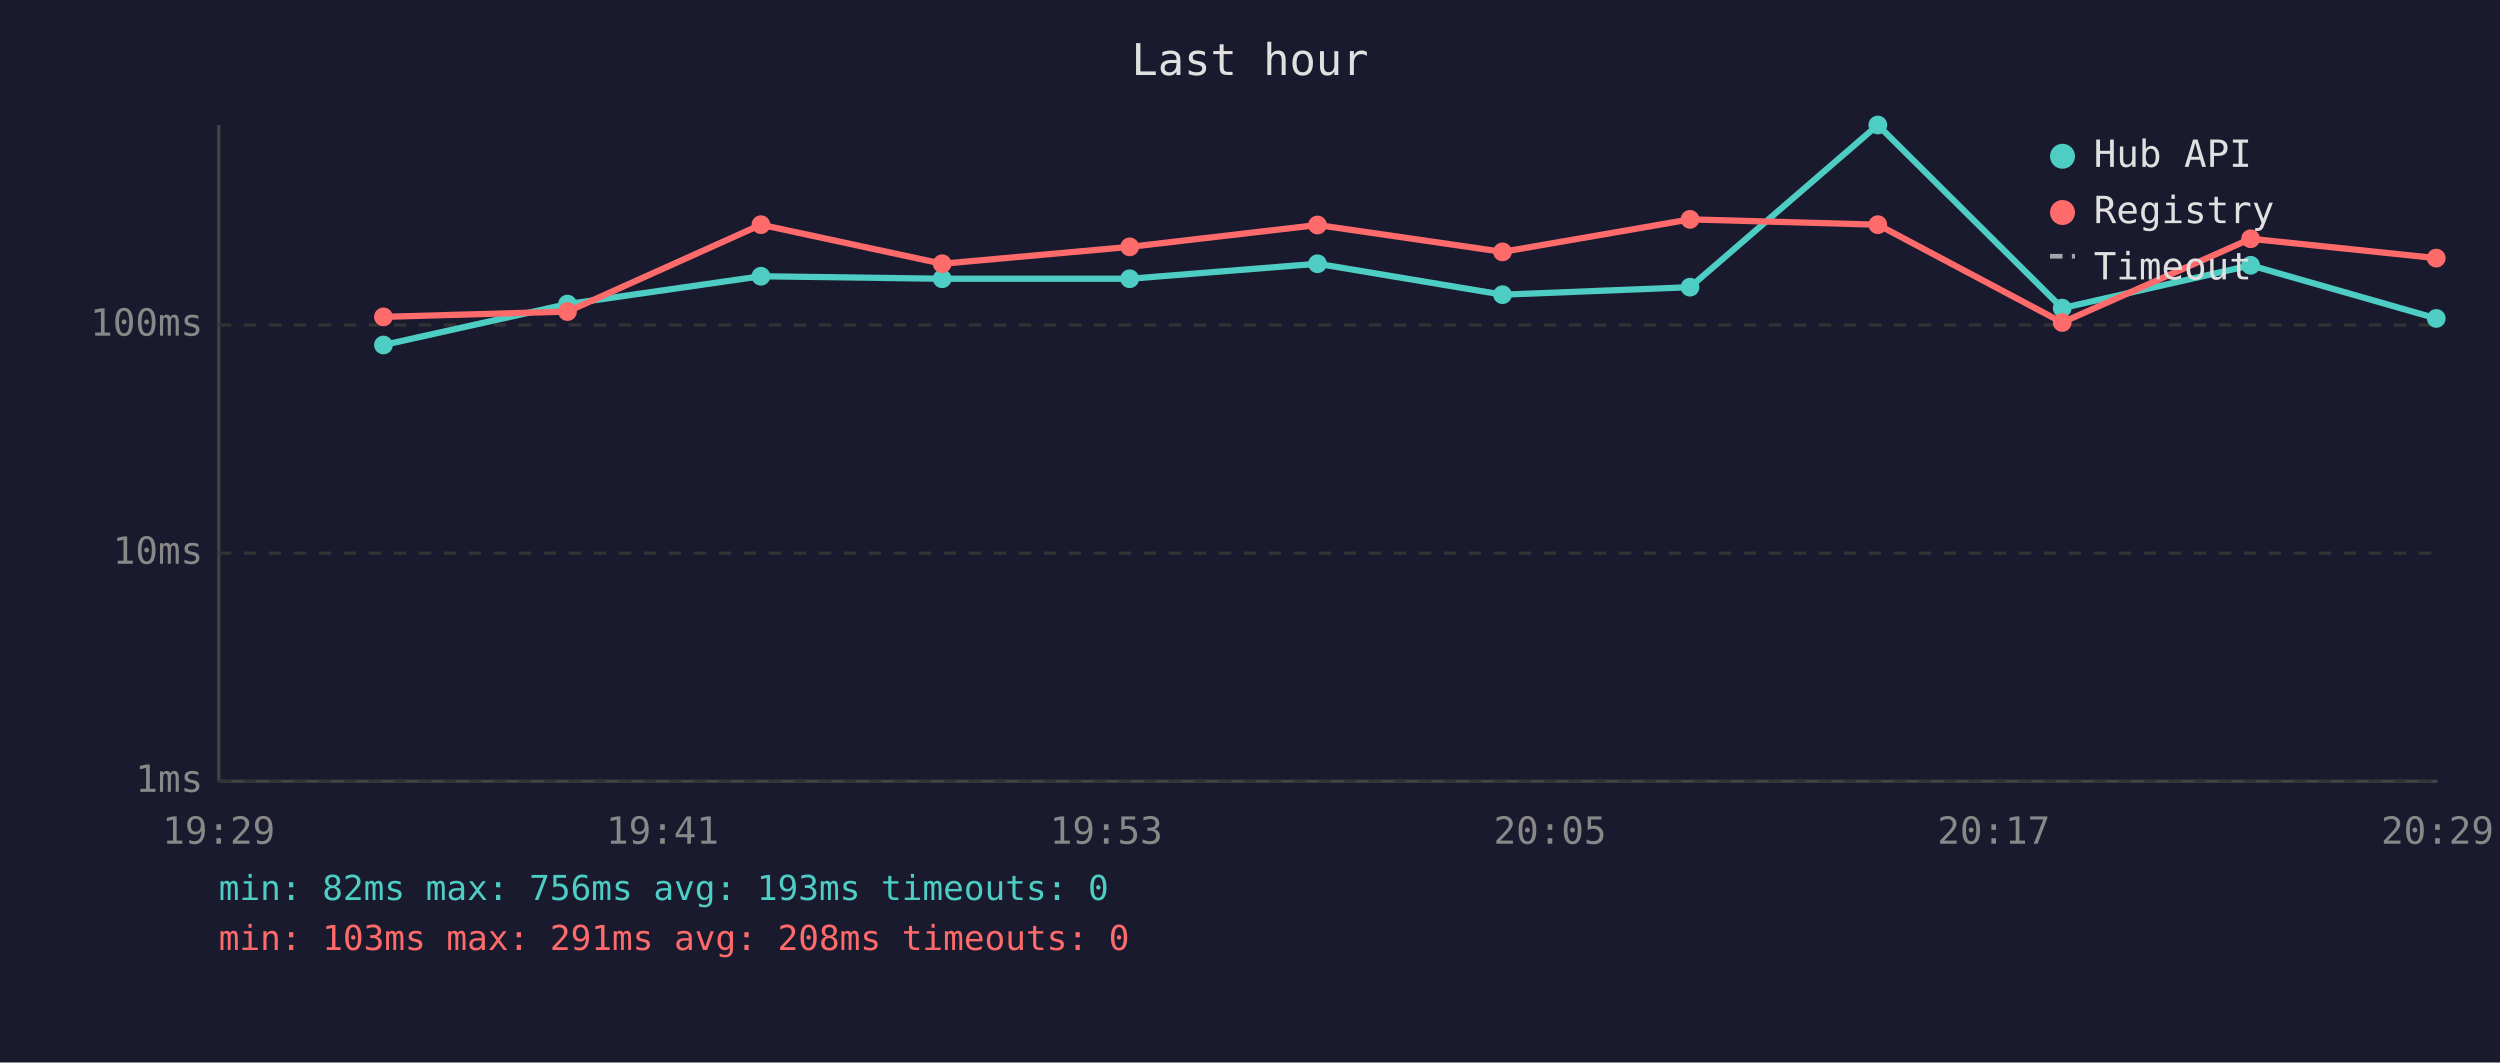
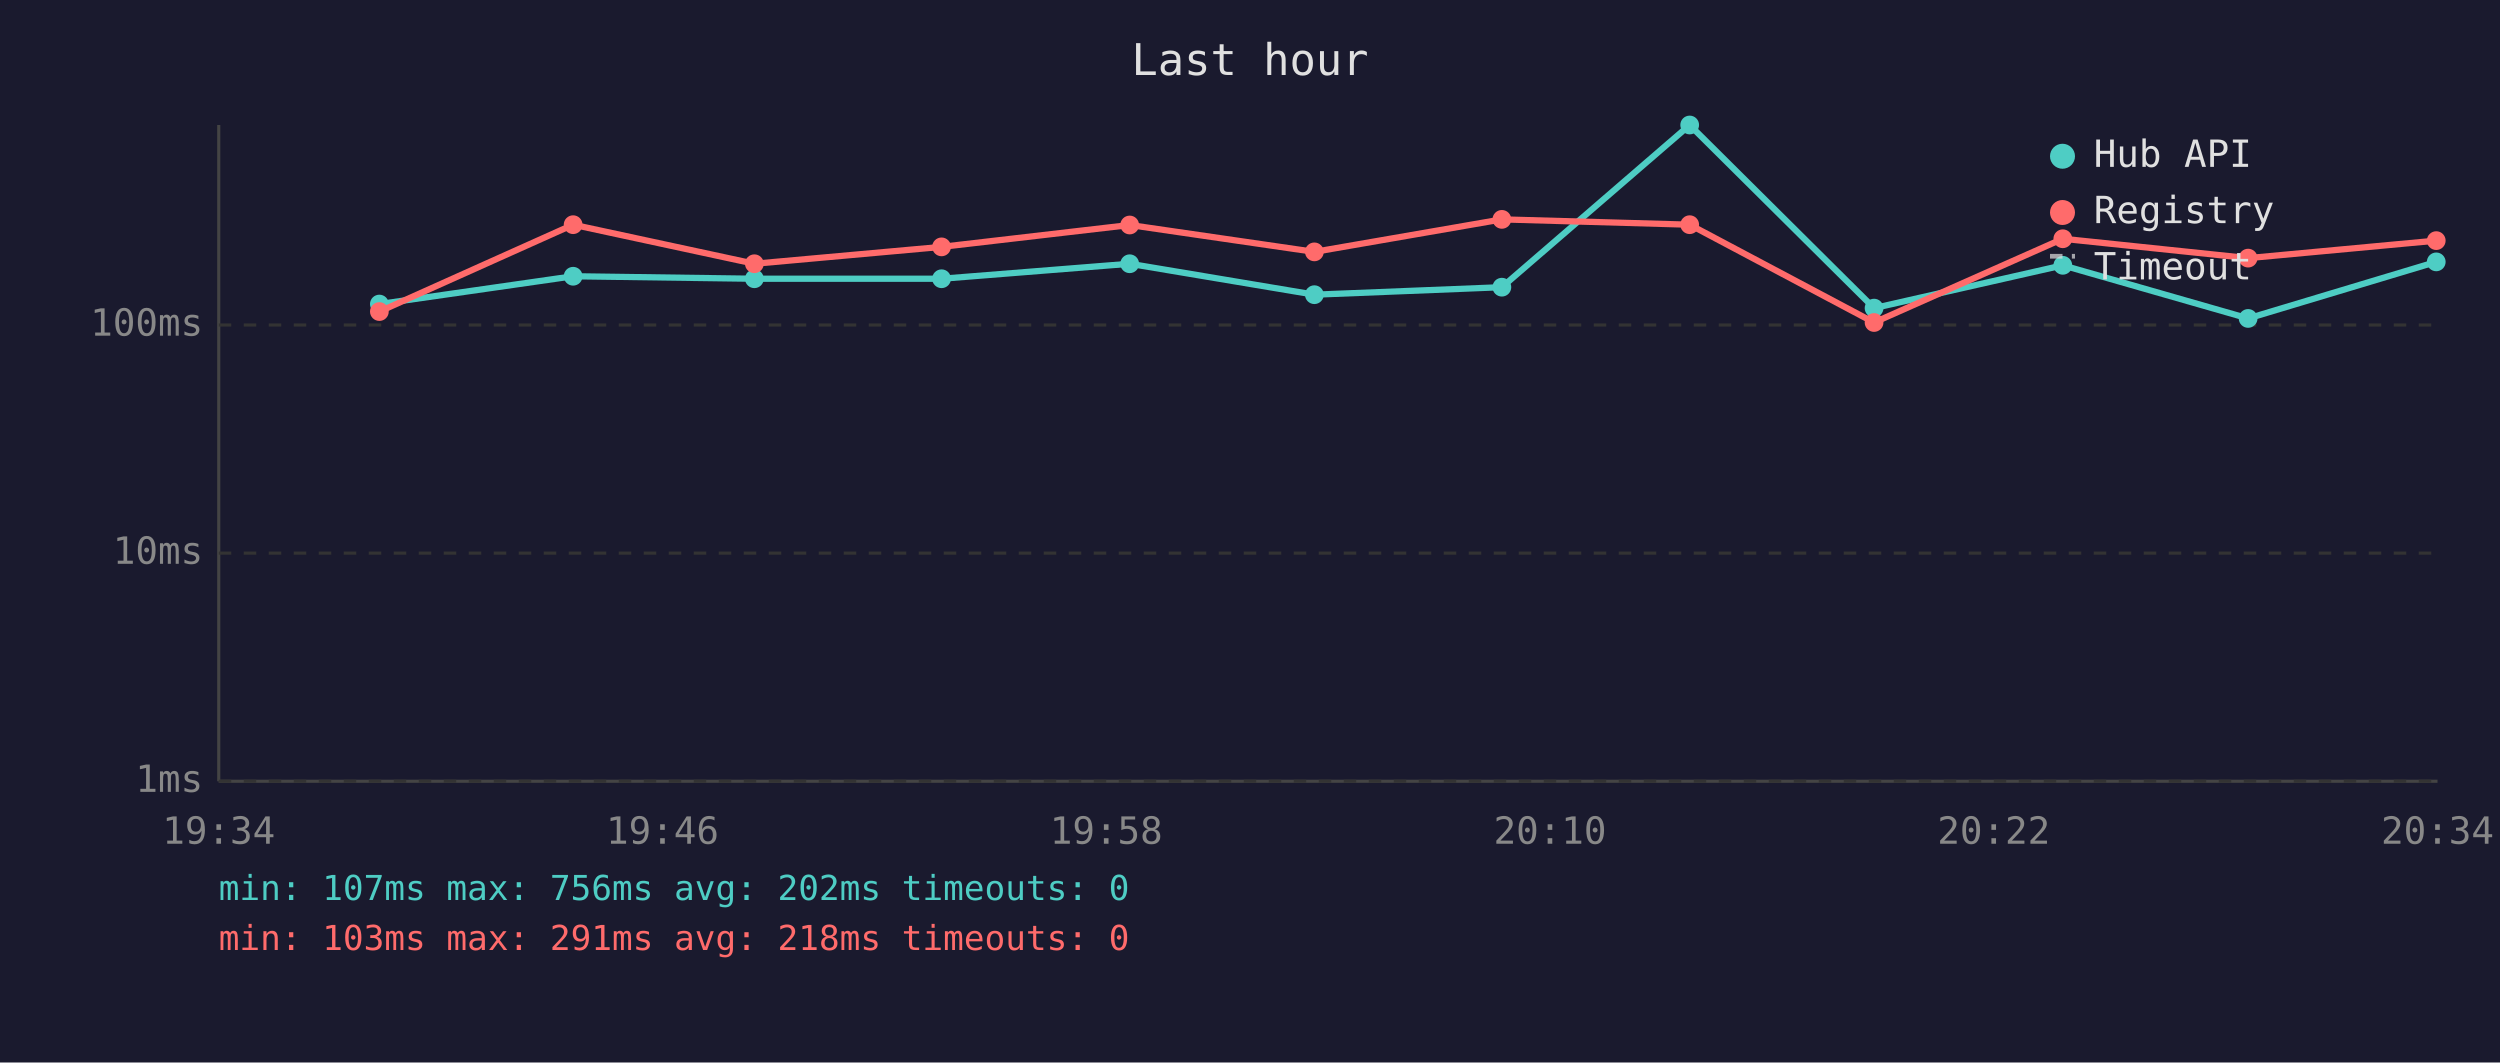
<svg xmlns="http://www.w3.org/2000/svg" viewBox="0 0 800 340" font-family="monospace" font-size="12">
  <rect width="800" height="340" fill="#1a1a2e" />
  <text x="400" y="24" fill="#e0e0e0" font-size="14" text-anchor="middle">Last hour</text>
  <line x1="70" y1="40" x2="70" y2="250" stroke="#444" stroke-width="1" />
  <line x1="70" y1="250" x2="780" y2="250" stroke="#444" stroke-width="1" />
  <line x1="70" y1="250" x2="780" y2="250" stroke="#333" stroke-width="1" stroke-dasharray="4" />
  <text x="65" y="250" fill="#888" text-anchor="end" dominant-baseline="middle">1ms</text>
  <line x1="70" y1="177" x2="780" y2="177" stroke="#333" stroke-width="1" stroke-dasharray="4" />
  <text x="65" y="177" fill="#888" text-anchor="end" dominant-baseline="middle">10ms</text>
  <line x1="70" y1="104" x2="780" y2="104" stroke="#333" stroke-width="1" stroke-dasharray="4" />
  <text x="65" y="104" fill="#888" text-anchor="end" dominant-baseline="middle">100ms</text>
-   <text x="70" y="270" fill="#888" text-anchor="middle">19:29</text>
-   <text x="212" y="270" fill="#888" text-anchor="middle">19:41</text>
-   <text x="354" y="270" fill="#888" text-anchor="middle">19:53</text>
-   <text x="496" y="270" fill="#888" text-anchor="middle">20:05</text>
-   <text x="638" y="270" fill="#888" text-anchor="middle">20:17</text>
-   <text x="780" y="270" fill="#888" text-anchor="middle">20:29</text>
-   <polyline points="122.7,110.4 181.6,97.3 243.5,88.4 301.5,89.2 361.5,89.2 421.6,84.4 480.8,94.3 540.8,91.9 600.9,40.0 659.9,98.6 720.2,84.9 779.6,101.9" fill="none" stroke="#4ecdc4" stroke-width="2" opacity="1" />
-   <circle cx="122.7" cy="110.4" r="3" fill="#4ecdc4" />
-   <circle cx="181.6" cy="97.3" r="3" fill="#4ecdc4" />
-   <circle cx="243.5" cy="88.4" r="3" fill="#4ecdc4" />
-   <circle cx="301.5" cy="89.2" r="3" fill="#4ecdc4" />
-   <circle cx="361.5" cy="89.2" r="3" fill="#4ecdc4" />
-   <circle cx="421.6" cy="84.4" r="3" fill="#4ecdc4" />
-   <circle cx="480.8" cy="94.3" r="3" fill="#4ecdc4" />
-   <circle cx="540.8" cy="91.9" r="3" fill="#4ecdc4" />
-   <circle cx="600.9" cy="40.0" r="3" fill="#4ecdc4" />
-   <circle cx="659.9" cy="98.6" r="3" fill="#4ecdc4" />
-   <circle cx="720.2" cy="84.9" r="3" fill="#4ecdc4" />
-   <circle cx="779.6" cy="101.9" r="3" fill="#4ecdc4" />
-   <polyline points="122.7,101.4 181.6,99.7 243.5,71.9 301.5,84.4 361.5,79.0 421.6,72.0 480.8,80.6 540.8,70.2 600.9,71.9 659.9,103.2 720.2,76.4 779.6,82.6" fill="none" stroke="#ff6b6b" stroke-width="2" opacity="1" />
-   <circle cx="122.7" cy="101.4" r="3" fill="#ff6b6b" />
-   <circle cx="181.6" cy="99.7" r="3" fill="#ff6b6b" />
-   <circle cx="243.5" cy="71.9" r="3" fill="#ff6b6b" />
-   <circle cx="301.5" cy="84.4" r="3" fill="#ff6b6b" />
-   <circle cx="361.5" cy="79.0" r="3" fill="#ff6b6b" />
-   <circle cx="421.6" cy="72.0" r="3" fill="#ff6b6b" />
-   <circle cx="480.8" cy="80.6" r="3" fill="#ff6b6b" />
-   <circle cx="540.8" cy="70.2" r="3" fill="#ff6b6b" />
-   <circle cx="600.9" cy="71.9" r="3" fill="#ff6b6b" />
-   <circle cx="659.9" cy="103.2" r="3" fill="#ff6b6b" />
-   <circle cx="720.2" cy="76.4" r="3" fill="#ff6b6b" />
-   <circle cx="779.6" cy="82.6" r="3" fill="#ff6b6b" />
+   <text x="70" y="270" fill="#888" text-anchor="middle">19:34</text>
+   <text x="212" y="270" fill="#888" text-anchor="middle">19:46</text>
+   <text x="354" y="270" fill="#888" text-anchor="middle">19:58</text>
+   <text x="496" y="270" fill="#888" text-anchor="middle">20:10</text>
+   <text x="638" y="270" fill="#888" text-anchor="middle">20:22</text>
+   <text x="780" y="270" fill="#888" text-anchor="middle">20:34</text>
+   <polyline points="121.4,97.3 183.4,88.4 241.4,89.2 301.3,89.2 361.5,84.4 420.6,94.3 480.6,91.9 540.7,40.0 599.7,98.6 660.1,84.9 719.4,101.9 779.6,83.8" fill="none" stroke="#4ecdc4" stroke-width="2" opacity="1" />
+   <circle cx="121.4" cy="97.3" r="3" fill="#4ecdc4" />
+   <circle cx="183.4" cy="88.4" r="3" fill="#4ecdc4" />
+   <circle cx="241.4" cy="89.2" r="3" fill="#4ecdc4" />
+   <circle cx="301.3" cy="89.2" r="3" fill="#4ecdc4" />
+   <circle cx="361.5" cy="84.4" r="3" fill="#4ecdc4" />
+   <circle cx="420.6" cy="94.3" r="3" fill="#4ecdc4" />
+   <circle cx="480.6" cy="91.9" r="3" fill="#4ecdc4" />
+   <circle cx="540.7" cy="40.0" r="3" fill="#4ecdc4" />
+   <circle cx="599.7" cy="98.6" r="3" fill="#4ecdc4" />
+   <circle cx="660.1" cy="84.9" r="3" fill="#4ecdc4" />
+   <circle cx="719.4" cy="101.9" r="3" fill="#4ecdc4" />
+   <circle cx="779.6" cy="83.8" r="3" fill="#4ecdc4" />
+   <polyline points="121.4,99.7 183.4,71.9 241.4,84.4 301.3,79.0 361.5,72.0 420.6,80.6 480.6,70.2 540.7,71.9 599.7,103.2 660.1,76.4 719.4,82.6 779.6,77.0" fill="none" stroke="#ff6b6b" stroke-width="2" opacity="1" />
+   <circle cx="121.4" cy="99.7" r="3" fill="#ff6b6b" />
+   <circle cx="183.4" cy="71.9" r="3" fill="#ff6b6b" />
+   <circle cx="241.4" cy="84.4" r="3" fill="#ff6b6b" />
+   <circle cx="301.3" cy="79.0" r="3" fill="#ff6b6b" />
+   <circle cx="361.5" cy="72.0" r="3" fill="#ff6b6b" />
+   <circle cx="420.6" cy="80.6" r="3" fill="#ff6b6b" />
+   <circle cx="480.6" cy="70.2" r="3" fill="#ff6b6b" />
+   <circle cx="540.7" cy="71.9" r="3" fill="#ff6b6b" />
+   <circle cx="599.7" cy="103.2" r="3" fill="#ff6b6b" />
+   <circle cx="660.1" cy="76.4" r="3" fill="#ff6b6b" />
+   <circle cx="719.4" cy="82.6" r="3" fill="#ff6b6b" />
+   <circle cx="779.6" cy="77.0" r="3" fill="#ff6b6b" />
  <circle cx="660" cy="50" r="4" fill="#4ecdc4" />
  <text x="670" y="50" fill="#e0e0e0" dominant-baseline="middle">Hub API</text>
  <circle cx="660" cy="68" r="4" fill="#ff6b6b" />
  <text x="670" y="68" fill="#e0e0e0" dominant-baseline="middle">Registry</text>
  <line x1="656" y1="82" x2="664" y2="82" stroke="#e0e0e0" stroke-width="1.5" stroke-dasharray="4,3" opacity="0.7" />
  <text x="670" y="86" fill="#e0e0e0" dominant-baseline="middle">Timeout</text>
-   <text x="70" y="288" fill="#4ecdc4" font-size="11">min: 82ms  max: 756ms  avg: 193ms  timeouts: 0</text>
-   <text x="70" y="304" fill="#ff6b6b" font-size="11">min: 103ms  max: 291ms  avg: 208ms  timeouts: 0</text>
+   <text x="70" y="288" fill="#4ecdc4" font-size="11">min: 107ms  max: 756ms  avg: 202ms  timeouts: 0</text>
+   <text x="70" y="304" fill="#ff6b6b" font-size="11">min: 103ms  max: 291ms  avg: 218ms  timeouts: 0</text>
</svg>
